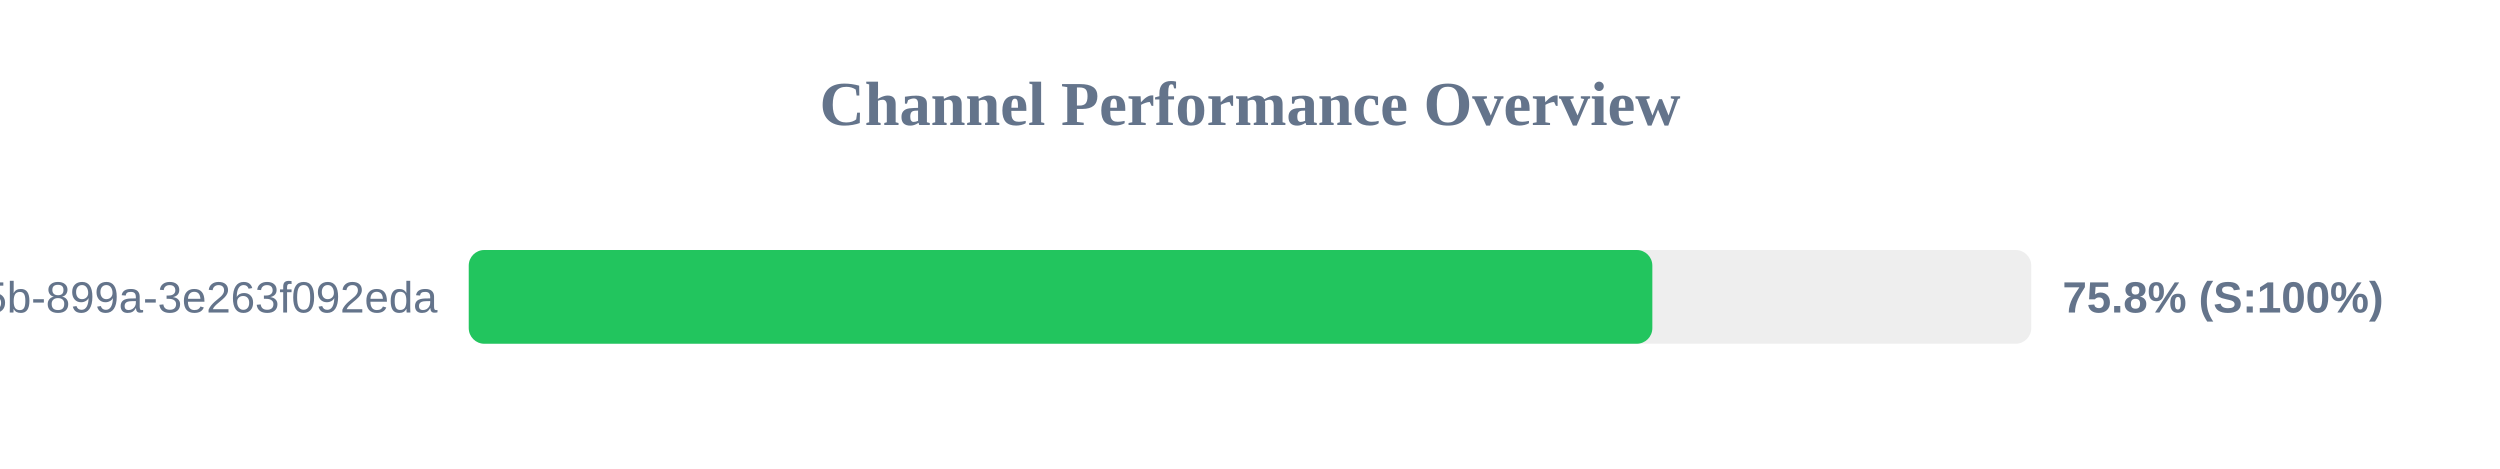
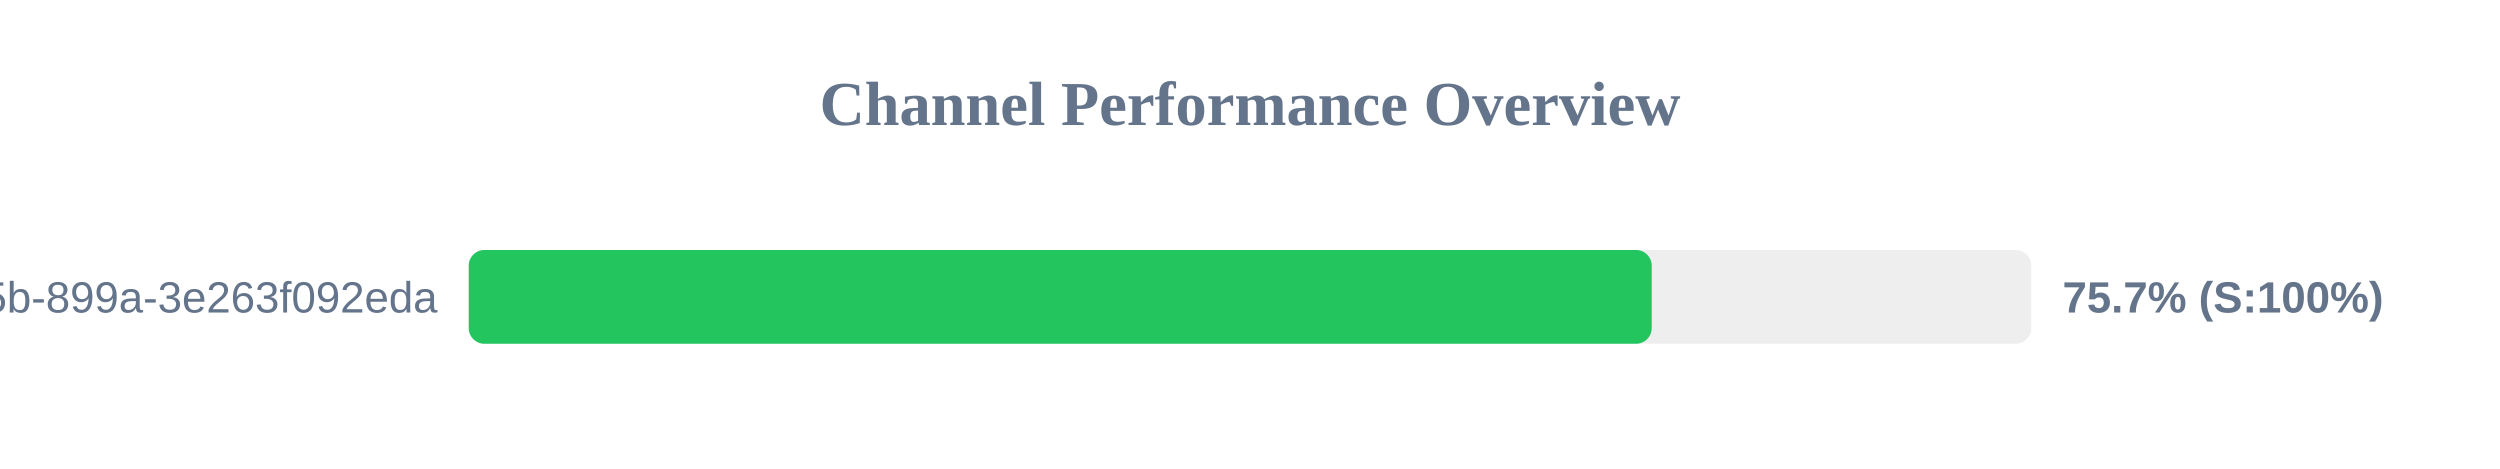
<svg xmlns="http://www.w3.org/2000/svg" width="800" height="150" version="1.1">
  <style>
        .row { font: 14px Arial; fill: #64748b; }
        .score { font: bold 14px Arial; fill: #64748b; }
    </style>
  <text x="400" y="40" text-anchor="middle" font-size="20px" font-weight="bold" fill="#64748b">Channel Performance Overview</text>
  <rect x="150" y="80" width="500" height="30" fill="#eee" rx="5" />
-   <rect x="150" y="80" width="378.75" height="30" fill="#22c55e" rx="5" />
+   <rect x="150" y="80" width="378.55" height="30" fill="#22c55e" rx="5" />
  <text x="140" y="100" text-anchor="end" class="row">?uuid=6bf726db-fb0b-405b-899a-3e263f092eda</text>
-   <text x="660" y="100" text-anchor="start" class="score">75.8% (S:100%)</text>
+   <text x="660" y="100" text-anchor="start" class="score">75.7% (S:100%)</text>
</svg>
